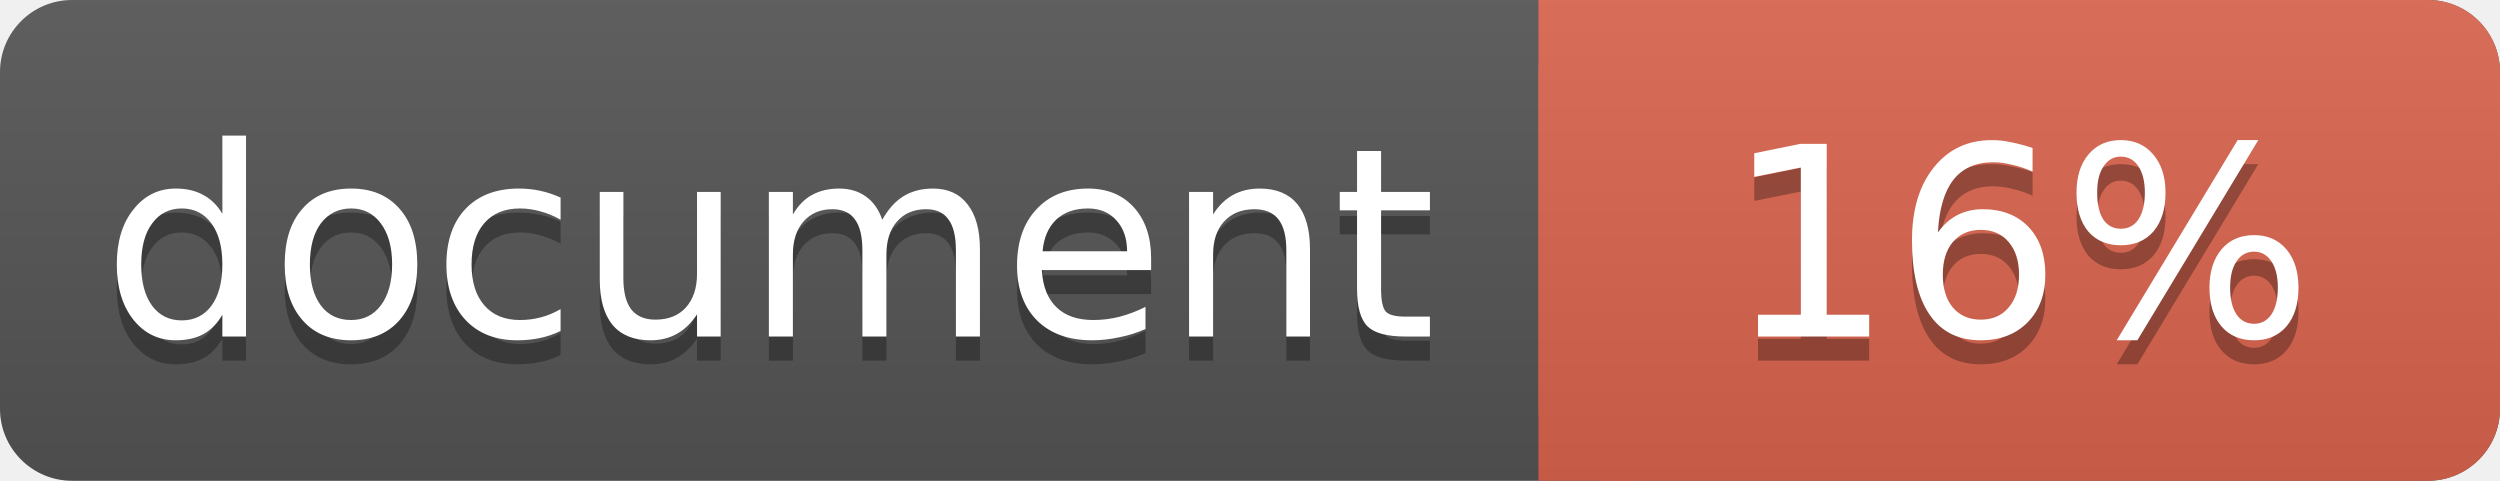
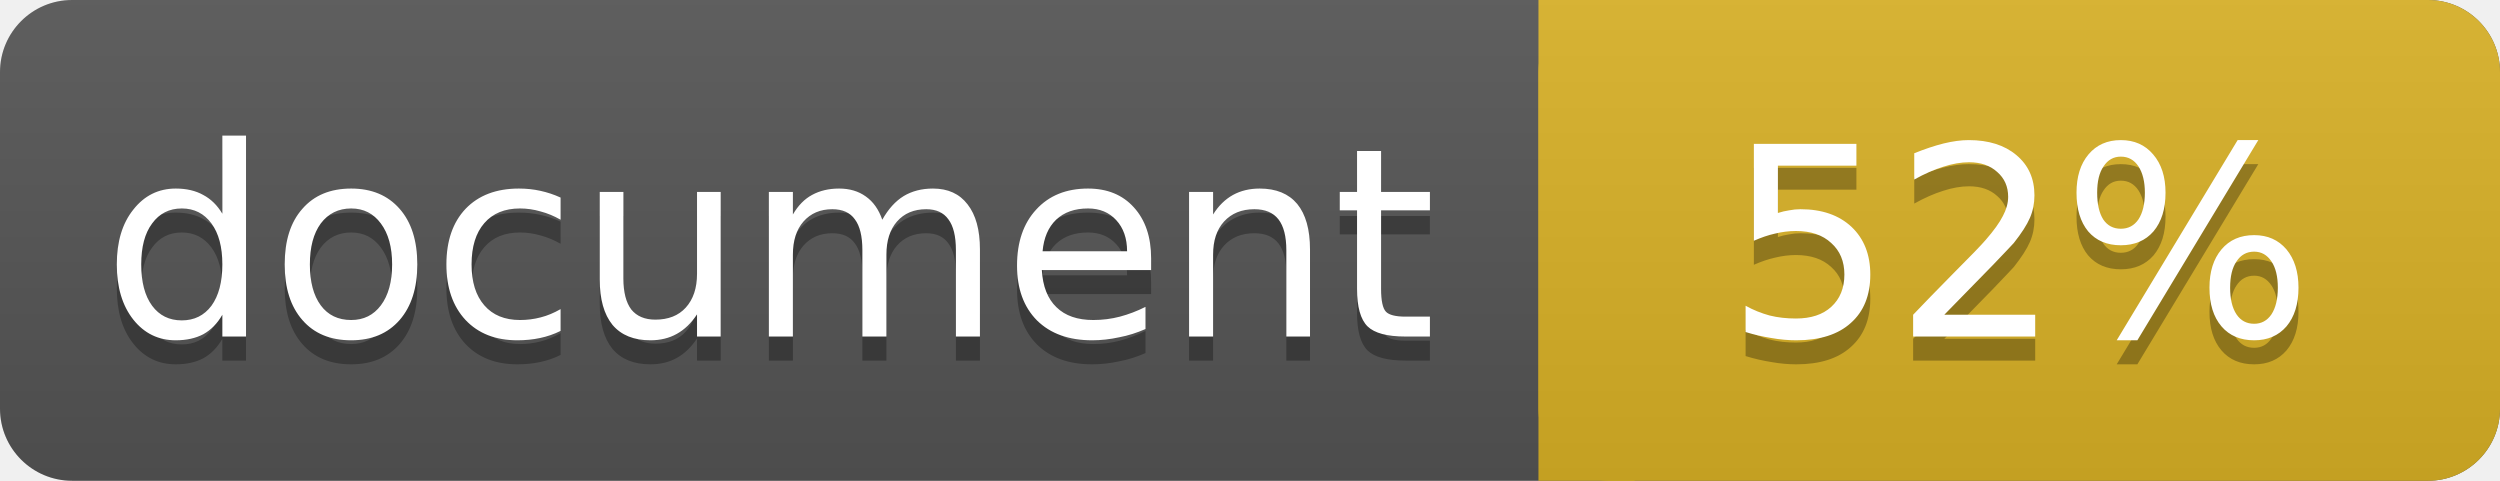
<svg xmlns="http://www.w3.org/2000/svg" width="104" height="20">
  <linearGradient id="a" x2="0" y2="100%">
    <stop offset="0" stop-color="#bbb" stop-opacity=".1" />
    <stop offset="1" stop-opacity=".1" />
  </linearGradient>
  <rect rx="3" width="104" height="20" fill="#555" />
-   <rect rx="3" x="64" width="40" height="20" fill="#db654f" />
-   <path fill="#db654f" d="M64 0h4v20h-4z" />
+   <rect rx="3" x="64" width="40" height="20" fill="#dab226" />
+   <path fill="#dab226" d="M64 0h4v20h-4z" />
  <rect rx="3" width="104" height="20" fill="url(#a)" />
  <g fill="#fff" text-anchor="middle" font-family="DejaVu Sans,Verdana,Geneva,sans-serif" font-size="11">
    <text x="32" y="15" fill="#010101" fill-opacity=".3">document</text>
    <text x="32" y="14">document</text>
-     <text x="84" y="15" fill="#010101" fill-opacity=".3">16%</text>
-     <text x="84" y="14">16%</text>
+     <text x="84" y="15" fill="#010101" fill-opacity=".3">52%</text>
+     <text x="84" y="14">52%</text>
  </g>
</svg>
